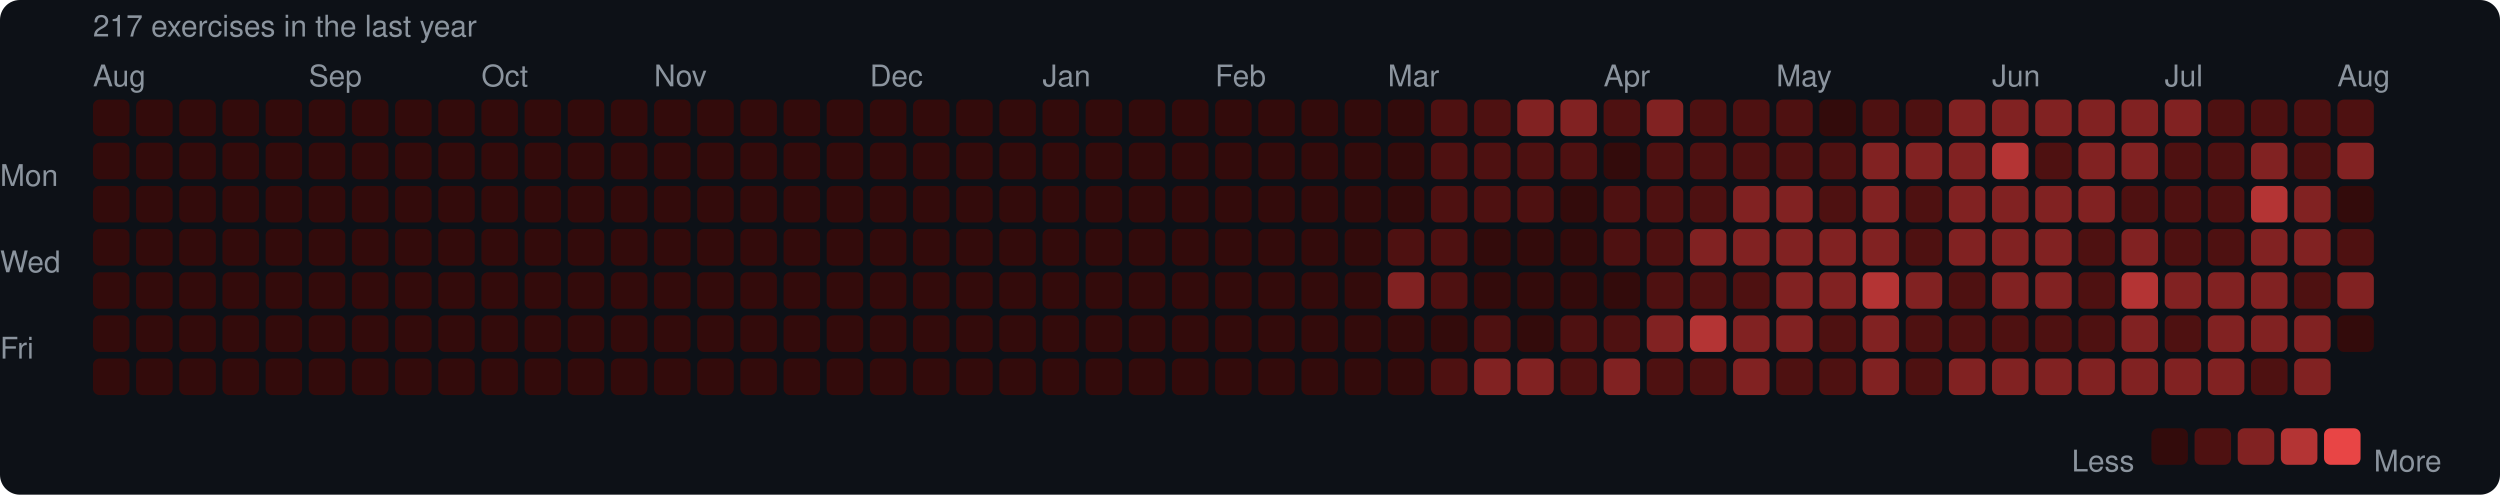
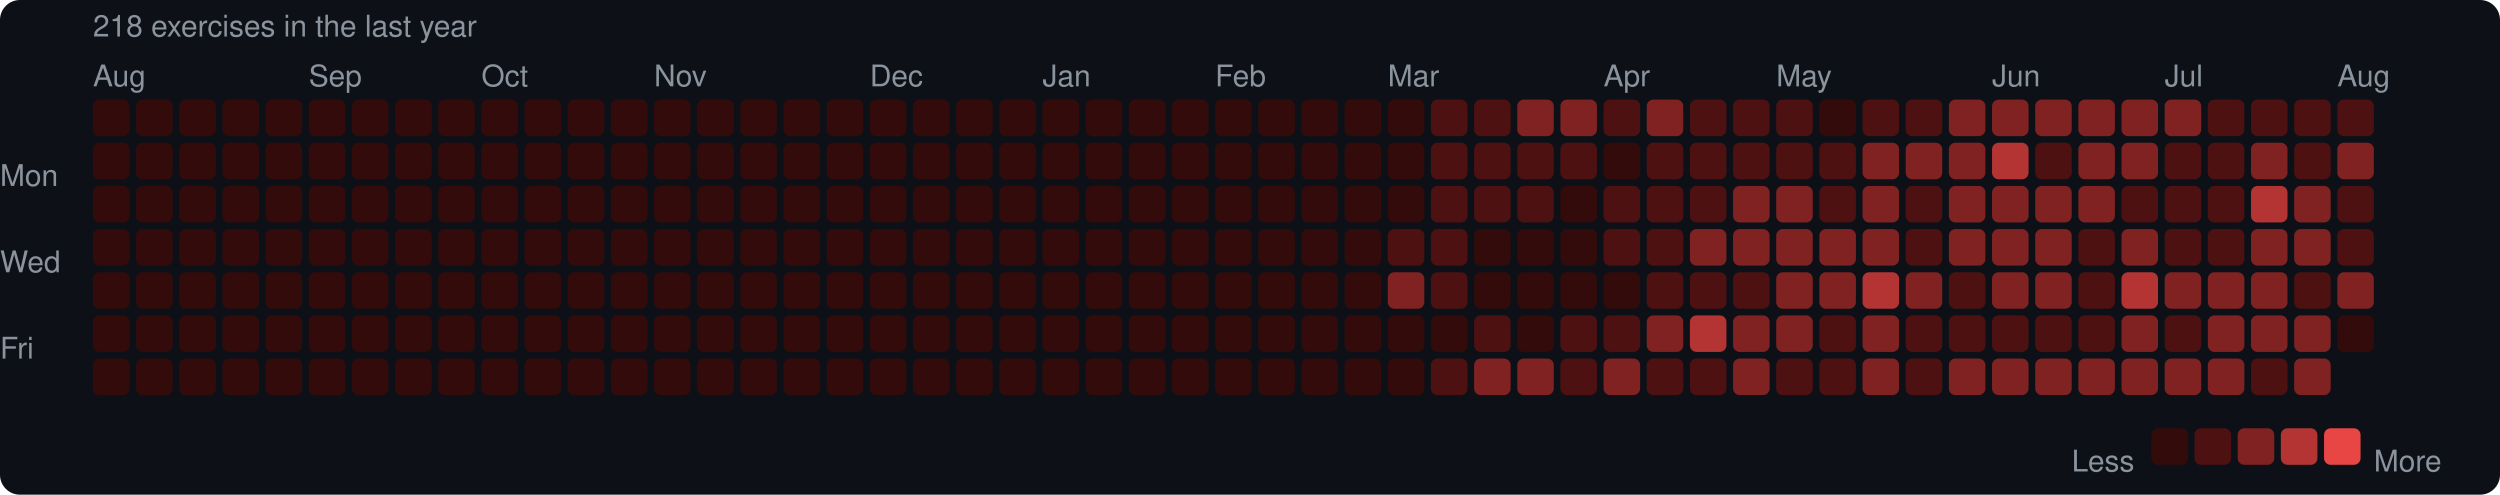
<svg xmlns="http://www.w3.org/2000/svg" width="753" height="149" viewBox="0 0 753 149">
  <rect width="753" height="149" rx="6" fill="#0d1117" />
  <style>text { font-family: -apple-system, BlinkMacSystemFont, "Segoe UI", Helvetica, Arial, sans-serif; fill: #8b949e; font-size: 9px; }</style>
-   <text x="28" y="11" font-size="9">217 exercises in the last year</text>
+   <text x="28" y="11" font-size="9">218 exercises in the last year</text>
  <text x="28" y="26">Aug</text>
  <text x="93" y="26">Sep</text>
  <text x="145" y="26">Oct</text>
  <text x="197" y="26">Nov</text>
  <text x="262" y="26">Dec</text>
  <text x="314" y="26">Jan</text>
  <text x="366" y="26">Feb</text>
  <text x="418" y="26">Mar</text>
  <text x="483" y="26">Apr</text>
  <text x="535" y="26">May</text>
  <text x="600" y="26">Jun</text>
  <text x="652" y="26">Jul</text>
  <text x="704" y="26">Aug</text>
  <text x="0" y="53" dominant-baseline="middle">Mon</text>
  <text x="0" y="79" dominant-baseline="middle">Wed</text>
  <text x="0" y="105" dominant-baseline="middle">Fri</text>
  <rect x="28" y="30" width="11" height="11" rx="2" fill="#330b0b" />
  <rect x="28" y="43" width="11" height="11" rx="2" fill="#330b0b" />
  <rect x="28" y="56" width="11" height="11" rx="2" fill="#330b0b" />
  <rect x="28" y="69" width="11" height="11" rx="2" fill="#330b0b" />
  <rect x="28" y="82" width="11" height="11" rx="2" fill="#330b0b" />
  <rect x="28" y="95" width="11" height="11" rx="2" fill="#330b0b" />
  <rect x="28" y="108" width="11" height="11" rx="2" fill="#330b0b" />
  <rect x="41" y="30" width="11" height="11" rx="2" fill="#330b0b" />
  <rect x="41" y="43" width="11" height="11" rx="2" fill="#330b0b" />
  <rect x="41" y="56" width="11" height="11" rx="2" fill="#330b0b" />
  <rect x="41" y="69" width="11" height="11" rx="2" fill="#330b0b" />
  <rect x="41" y="82" width="11" height="11" rx="2" fill="#330b0b" />
  <rect x="41" y="95" width="11" height="11" rx="2" fill="#330b0b" />
  <rect x="41" y="108" width="11" height="11" rx="2" fill="#330b0b" />
  <rect x="54" y="30" width="11" height="11" rx="2" fill="#330b0b" />
  <rect x="54" y="43" width="11" height="11" rx="2" fill="#330b0b" />
  <rect x="54" y="56" width="11" height="11" rx="2" fill="#330b0b" />
  <rect x="54" y="69" width="11" height="11" rx="2" fill="#330b0b" />
  <rect x="54" y="82" width="11" height="11" rx="2" fill="#330b0b" />
  <rect x="54" y="95" width="11" height="11" rx="2" fill="#330b0b" />
  <rect x="54" y="108" width="11" height="11" rx="2" fill="#330b0b" />
  <rect x="67" y="30" width="11" height="11" rx="2" fill="#330b0b" />
  <rect x="67" y="43" width="11" height="11" rx="2" fill="#330b0b" />
  <rect x="67" y="56" width="11" height="11" rx="2" fill="#330b0b" />
  <rect x="67" y="69" width="11" height="11" rx="2" fill="#330b0b" />
  <rect x="67" y="82" width="11" height="11" rx="2" fill="#330b0b" />
  <rect x="67" y="95" width="11" height="11" rx="2" fill="#330b0b" />
  <rect x="67" y="108" width="11" height="11" rx="2" fill="#330b0b" />
  <rect x="80" y="30" width="11" height="11" rx="2" fill="#330b0b" />
  <rect x="80" y="43" width="11" height="11" rx="2" fill="#330b0b" />
  <rect x="80" y="56" width="11" height="11" rx="2" fill="#330b0b" />
  <rect x="80" y="69" width="11" height="11" rx="2" fill="#330b0b" />
  <rect x="80" y="82" width="11" height="11" rx="2" fill="#330b0b" />
  <rect x="80" y="95" width="11" height="11" rx="2" fill="#330b0b" />
  <rect x="80" y="108" width="11" height="11" rx="2" fill="#330b0b" />
  <rect x="93" y="30" width="11" height="11" rx="2" fill="#330b0b" />
  <rect x="93" y="43" width="11" height="11" rx="2" fill="#330b0b" />
  <rect x="93" y="56" width="11" height="11" rx="2" fill="#330b0b" />
  <rect x="93" y="69" width="11" height="11" rx="2" fill="#330b0b" />
  <rect x="93" y="82" width="11" height="11" rx="2" fill="#330b0b" />
  <rect x="93" y="95" width="11" height="11" rx="2" fill="#330b0b" />
  <rect x="93" y="108" width="11" height="11" rx="2" fill="#330b0b" />
  <rect x="106" y="30" width="11" height="11" rx="2" fill="#330b0b" />
  <rect x="106" y="43" width="11" height="11" rx="2" fill="#330b0b" />
  <rect x="106" y="56" width="11" height="11" rx="2" fill="#330b0b" />
  <rect x="106" y="69" width="11" height="11" rx="2" fill="#330b0b" />
  <rect x="106" y="82" width="11" height="11" rx="2" fill="#330b0b" />
  <rect x="106" y="95" width="11" height="11" rx="2" fill="#330b0b" />
  <rect x="106" y="108" width="11" height="11" rx="2" fill="#330b0b" />
  <rect x="119" y="30" width="11" height="11" rx="2" fill="#330b0b" />
  <rect x="119" y="43" width="11" height="11" rx="2" fill="#330b0b" />
  <rect x="119" y="56" width="11" height="11" rx="2" fill="#330b0b" />
  <rect x="119" y="69" width="11" height="11" rx="2" fill="#330b0b" />
  <rect x="119" y="82" width="11" height="11" rx="2" fill="#330b0b" />
  <rect x="119" y="95" width="11" height="11" rx="2" fill="#330b0b" />
  <rect x="119" y="108" width="11" height="11" rx="2" fill="#330b0b" />
  <rect x="132" y="30" width="11" height="11" rx="2" fill="#330b0b" />
  <rect x="132" y="43" width="11" height="11" rx="2" fill="#330b0b" />
  <rect x="132" y="56" width="11" height="11" rx="2" fill="#330b0b" />
  <rect x="132" y="69" width="11" height="11" rx="2" fill="#330b0b" />
  <rect x="132" y="82" width="11" height="11" rx="2" fill="#330b0b" />
  <rect x="132" y="95" width="11" height="11" rx="2" fill="#330b0b" />
  <rect x="132" y="108" width="11" height="11" rx="2" fill="#330b0b" />
  <rect x="145" y="30" width="11" height="11" rx="2" fill="#330b0b" />
  <rect x="145" y="43" width="11" height="11" rx="2" fill="#330b0b" />
  <rect x="145" y="56" width="11" height="11" rx="2" fill="#330b0b" />
  <rect x="145" y="69" width="11" height="11" rx="2" fill="#330b0b" />
  <rect x="145" y="82" width="11" height="11" rx="2" fill="#330b0b" />
  <rect x="145" y="95" width="11" height="11" rx="2" fill="#330b0b" />
  <rect x="145" y="108" width="11" height="11" rx="2" fill="#330b0b" />
  <rect x="158" y="30" width="11" height="11" rx="2" fill="#330b0b" />
  <rect x="158" y="43" width="11" height="11" rx="2" fill="#330b0b" />
  <rect x="158" y="56" width="11" height="11" rx="2" fill="#330b0b" />
  <rect x="158" y="69" width="11" height="11" rx="2" fill="#330b0b" />
  <rect x="158" y="82" width="11" height="11" rx="2" fill="#330b0b" />
  <rect x="158" y="95" width="11" height="11" rx="2" fill="#330b0b" />
  <rect x="158" y="108" width="11" height="11" rx="2" fill="#330b0b" />
  <rect x="171" y="30" width="11" height="11" rx="2" fill="#330b0b" />
  <rect x="171" y="43" width="11" height="11" rx="2" fill="#330b0b" />
  <rect x="171" y="56" width="11" height="11" rx="2" fill="#330b0b" />
  <rect x="171" y="69" width="11" height="11" rx="2" fill="#330b0b" />
  <rect x="171" y="82" width="11" height="11" rx="2" fill="#330b0b" />
  <rect x="171" y="95" width="11" height="11" rx="2" fill="#330b0b" />
  <rect x="171" y="108" width="11" height="11" rx="2" fill="#330b0b" />
  <rect x="184" y="30" width="11" height="11" rx="2" fill="#330b0b" />
  <rect x="184" y="43" width="11" height="11" rx="2" fill="#330b0b" />
  <rect x="184" y="56" width="11" height="11" rx="2" fill="#330b0b" />
  <rect x="184" y="69" width="11" height="11" rx="2" fill="#330b0b" />
  <rect x="184" y="82" width="11" height="11" rx="2" fill="#330b0b" />
  <rect x="184" y="95" width="11" height="11" rx="2" fill="#330b0b" />
  <rect x="184" y="108" width="11" height="11" rx="2" fill="#330b0b" />
  <rect x="197" y="30" width="11" height="11" rx="2" fill="#330b0b" />
  <rect x="197" y="43" width="11" height="11" rx="2" fill="#330b0b" />
  <rect x="197" y="56" width="11" height="11" rx="2" fill="#330b0b" />
  <rect x="197" y="69" width="11" height="11" rx="2" fill="#330b0b" />
  <rect x="197" y="82" width="11" height="11" rx="2" fill="#330b0b" />
  <rect x="197" y="95" width="11" height="11" rx="2" fill="#330b0b" />
  <rect x="197" y="108" width="11" height="11" rx="2" fill="#330b0b" />
  <rect x="210" y="30" width="11" height="11" rx="2" fill="#330b0b" />
  <rect x="210" y="43" width="11" height="11" rx="2" fill="#330b0b" />
  <rect x="210" y="56" width="11" height="11" rx="2" fill="#330b0b" />
  <rect x="210" y="69" width="11" height="11" rx="2" fill="#330b0b" />
  <rect x="210" y="82" width="11" height="11" rx="2" fill="#330b0b" />
  <rect x="210" y="95" width="11" height="11" rx="2" fill="#330b0b" />
  <rect x="210" y="108" width="11" height="11" rx="2" fill="#330b0b" />
  <rect x="223" y="30" width="11" height="11" rx="2" fill="#330b0b" />
  <rect x="223" y="43" width="11" height="11" rx="2" fill="#330b0b" />
  <rect x="223" y="56" width="11" height="11" rx="2" fill="#330b0b" />
  <rect x="223" y="69" width="11" height="11" rx="2" fill="#330b0b" />
  <rect x="223" y="82" width="11" height="11" rx="2" fill="#330b0b" />
  <rect x="223" y="95" width="11" height="11" rx="2" fill="#330b0b" />
  <rect x="223" y="108" width="11" height="11" rx="2" fill="#330b0b" />
  <rect x="236" y="30" width="11" height="11" rx="2" fill="#330b0b" />
  <rect x="236" y="43" width="11" height="11" rx="2" fill="#330b0b" />
  <rect x="236" y="56" width="11" height="11" rx="2" fill="#330b0b" />
  <rect x="236" y="69" width="11" height="11" rx="2" fill="#330b0b" />
  <rect x="236" y="82" width="11" height="11" rx="2" fill="#330b0b" />
  <rect x="236" y="95" width="11" height="11" rx="2" fill="#330b0b" />
  <rect x="236" y="108" width="11" height="11" rx="2" fill="#330b0b" />
  <rect x="249" y="30" width="11" height="11" rx="2" fill="#330b0b" />
  <rect x="249" y="43" width="11" height="11" rx="2" fill="#330b0b" />
  <rect x="249" y="56" width="11" height="11" rx="2" fill="#330b0b" />
  <rect x="249" y="69" width="11" height="11" rx="2" fill="#330b0b" />
  <rect x="249" y="82" width="11" height="11" rx="2" fill="#330b0b" />
  <rect x="249" y="95" width="11" height="11" rx="2" fill="#330b0b" />
  <rect x="249" y="108" width="11" height="11" rx="2" fill="#330b0b" />
  <rect x="262" y="30" width="11" height="11" rx="2" fill="#330b0b" />
  <rect x="262" y="43" width="11" height="11" rx="2" fill="#330b0b" />
  <rect x="262" y="56" width="11" height="11" rx="2" fill="#330b0b" />
  <rect x="262" y="69" width="11" height="11" rx="2" fill="#330b0b" />
  <rect x="262" y="82" width="11" height="11" rx="2" fill="#330b0b" />
  <rect x="262" y="95" width="11" height="11" rx="2" fill="#330b0b" />
  <rect x="262" y="108" width="11" height="11" rx="2" fill="#330b0b" />
  <rect x="275" y="30" width="11" height="11" rx="2" fill="#330b0b" />
  <rect x="275" y="43" width="11" height="11" rx="2" fill="#330b0b" />
  <rect x="275" y="56" width="11" height="11" rx="2" fill="#330b0b" />
  <rect x="275" y="69" width="11" height="11" rx="2" fill="#330b0b" />
  <rect x="275" y="82" width="11" height="11" rx="2" fill="#330b0b" />
  <rect x="275" y="95" width="11" height="11" rx="2" fill="#330b0b" />
  <rect x="275" y="108" width="11" height="11" rx="2" fill="#330b0b" />
  <rect x="288" y="30" width="11" height="11" rx="2" fill="#330b0b" />
  <rect x="288" y="43" width="11" height="11" rx="2" fill="#330b0b" />
  <rect x="288" y="56" width="11" height="11" rx="2" fill="#330b0b" />
  <rect x="288" y="69" width="11" height="11" rx="2" fill="#330b0b" />
  <rect x="288" y="82" width="11" height="11" rx="2" fill="#330b0b" />
  <rect x="288" y="95" width="11" height="11" rx="2" fill="#330b0b" />
  <rect x="288" y="108" width="11" height="11" rx="2" fill="#330b0b" />
  <rect x="301" y="30" width="11" height="11" rx="2" fill="#330b0b" />
  <rect x="301" y="43" width="11" height="11" rx="2" fill="#330b0b" />
  <rect x="301" y="56" width="11" height="11" rx="2" fill="#330b0b" />
  <rect x="301" y="69" width="11" height="11" rx="2" fill="#330b0b" />
  <rect x="301" y="82" width="11" height="11" rx="2" fill="#330b0b" />
  <rect x="301" y="95" width="11" height="11" rx="2" fill="#330b0b" />
  <rect x="301" y="108" width="11" height="11" rx="2" fill="#330b0b" />
  <rect x="314" y="30" width="11" height="11" rx="2" fill="#330b0b" />
  <rect x="314" y="43" width="11" height="11" rx="2" fill="#330b0b" />
  <rect x="314" y="56" width="11" height="11" rx="2" fill="#330b0b" />
  <rect x="314" y="69" width="11" height="11" rx="2" fill="#330b0b" />
  <rect x="314" y="82" width="11" height="11" rx="2" fill="#330b0b" />
  <rect x="314" y="95" width="11" height="11" rx="2" fill="#330b0b" />
  <rect x="314" y="108" width="11" height="11" rx="2" fill="#330b0b" />
  <rect x="327" y="30" width="11" height="11" rx="2" fill="#330b0b" />
  <rect x="327" y="43" width="11" height="11" rx="2" fill="#330b0b" />
  <rect x="327" y="56" width="11" height="11" rx="2" fill="#330b0b" />
  <rect x="327" y="69" width="11" height="11" rx="2" fill="#330b0b" />
  <rect x="327" y="82" width="11" height="11" rx="2" fill="#330b0b" />
  <rect x="327" y="95" width="11" height="11" rx="2" fill="#330b0b" />
  <rect x="327" y="108" width="11" height="11" rx="2" fill="#330b0b" />
  <rect x="340" y="30" width="11" height="11" rx="2" fill="#330b0b" />
  <rect x="340" y="43" width="11" height="11" rx="2" fill="#330b0b" />
  <rect x="340" y="56" width="11" height="11" rx="2" fill="#330b0b" />
  <rect x="340" y="69" width="11" height="11" rx="2" fill="#330b0b" />
  <rect x="340" y="82" width="11" height="11" rx="2" fill="#330b0b" />
  <rect x="340" y="95" width="11" height="11" rx="2" fill="#330b0b" />
  <rect x="340" y="108" width="11" height="11" rx="2" fill="#330b0b" />
  <rect x="353" y="30" width="11" height="11" rx="2" fill="#330b0b" />
  <rect x="353" y="43" width="11" height="11" rx="2" fill="#330b0b" />
  <rect x="353" y="56" width="11" height="11" rx="2" fill="#330b0b" />
  <rect x="353" y="69" width="11" height="11" rx="2" fill="#330b0b" />
  <rect x="353" y="82" width="11" height="11" rx="2" fill="#330b0b" />
  <rect x="353" y="95" width="11" height="11" rx="2" fill="#330b0b" />
  <rect x="353" y="108" width="11" height="11" rx="2" fill="#330b0b" />
  <rect x="366" y="30" width="11" height="11" rx="2" fill="#330b0b" />
  <rect x="366" y="43" width="11" height="11" rx="2" fill="#330b0b" />
  <rect x="366" y="56" width="11" height="11" rx="2" fill="#330b0b" />
  <rect x="366" y="69" width="11" height="11" rx="2" fill="#330b0b" />
  <rect x="366" y="82" width="11" height="11" rx="2" fill="#330b0b" />
  <rect x="366" y="95" width="11" height="11" rx="2" fill="#330b0b" />
  <rect x="366" y="108" width="11" height="11" rx="2" fill="#330b0b" />
  <rect x="379" y="30" width="11" height="11" rx="2" fill="#330b0b" />
  <rect x="379" y="43" width="11" height="11" rx="2" fill="#330b0b" />
  <rect x="379" y="56" width="11" height="11" rx="2" fill="#330b0b" />
  <rect x="379" y="69" width="11" height="11" rx="2" fill="#330b0b" />
  <rect x="379" y="82" width="11" height="11" rx="2" fill="#330b0b" />
  <rect x="379" y="95" width="11" height="11" rx="2" fill="#330b0b" />
  <rect x="379" y="108" width="11" height="11" rx="2" fill="#330b0b" />
  <rect x="392" y="30" width="11" height="11" rx="2" fill="#330b0b" />
  <rect x="392" y="43" width="11" height="11" rx="2" fill="#330b0b" />
  <rect x="392" y="56" width="11" height="11" rx="2" fill="#330b0b" />
  <rect x="392" y="69" width="11" height="11" rx="2" fill="#330b0b" />
  <rect x="392" y="82" width="11" height="11" rx="2" fill="#330b0b" />
  <rect x="392" y="95" width="11" height="11" rx="2" fill="#330b0b" />
  <rect x="392" y="108" width="11" height="11" rx="2" fill="#330b0b" />
  <rect x="405" y="30" width="11" height="11" rx="2" fill="#330b0b" />
  <rect x="405" y="43" width="11" height="11" rx="2" fill="#330b0b" />
  <rect x="405" y="56" width="11" height="11" rx="2" fill="#330b0b" />
  <rect x="405" y="69" width="11" height="11" rx="2" fill="#330b0b" />
  <rect x="405" y="82" width="11" height="11" rx="2" fill="#330b0b" />
  <rect x="405" y="95" width="11" height="11" rx="2" fill="#330b0b" />
  <rect x="405" y="108" width="11" height="11" rx="2" fill="#330b0b" />
  <rect x="418" y="30" width="11" height="11" rx="2" fill="#330b0b" />
  <rect x="418" y="43" width="11" height="11" rx="2" fill="#330b0b" />
  <rect x="418" y="56" width="11" height="11" rx="2" fill="#330b0b" />
  <rect x="418" y="69" width="11" height="11" rx="2" fill="#4e1111" />
  <rect x="418" y="82" width="11" height="11" rx="2" fill="#812222" />
  <rect x="418" y="95" width="11" height="11" rx="2" fill="#330b0b" />
  <rect x="418" y="108" width="11" height="11" rx="2" fill="#330b0b" />
  <rect x="431" y="30" width="11" height="11" rx="2" fill="#4e1111" />
  <rect x="431" y="43" width="11" height="11" rx="2" fill="#4e1111" />
  <rect x="431" y="56" width="11" height="11" rx="2" fill="#4e1111" />
  <rect x="431" y="69" width="11" height="11" rx="2" fill="#4e1111" />
  <rect x="431" y="82" width="11" height="11" rx="2" fill="#4e1111" />
  <rect x="431" y="95" width="11" height="11" rx="2" fill="#330b0b" />
  <rect x="431" y="108" width="11" height="11" rx="2" fill="#4e1111" />
  <rect x="444" y="30" width="11" height="11" rx="2" fill="#4e1111" />
  <rect x="444" y="43" width="11" height="11" rx="2" fill="#4e1111" />
  <rect x="444" y="56" width="11" height="11" rx="2" fill="#4e1111" />
  <rect x="444" y="69" width="11" height="11" rx="2" fill="#330b0b" />
  <rect x="444" y="82" width="11" height="11" rx="2" fill="#330b0b" />
  <rect x="444" y="95" width="11" height="11" rx="2" fill="#4e1111" />
  <rect x="444" y="108" width="11" height="11" rx="2" fill="#812222" />
  <rect x="457" y="30" width="11" height="11" rx="2" fill="#812222" />
  <rect x="457" y="43" width="11" height="11" rx="2" fill="#4e1111" />
  <rect x="457" y="56" width="11" height="11" rx="2" fill="#4e1111" />
  <rect x="457" y="69" width="11" height="11" rx="2" fill="#330b0b" />
  <rect x="457" y="82" width="11" height="11" rx="2" fill="#330b0b" />
  <rect x="457" y="95" width="11" height="11" rx="2" fill="#330b0b" />
  <rect x="457" y="108" width="11" height="11" rx="2" fill="#812222" />
  <rect x="470" y="30" width="11" height="11" rx="2" fill="#812222" />
  <rect x="470" y="43" width="11" height="11" rx="2" fill="#4e1111" />
  <rect x="470" y="56" width="11" height="11" rx="2" fill="#330b0b" />
  <rect x="470" y="69" width="11" height="11" rx="2" fill="#330b0b" />
  <rect x="470" y="82" width="11" height="11" rx="2" fill="#330b0b" />
  <rect x="470" y="95" width="11" height="11" rx="2" fill="#4e1111" />
  <rect x="470" y="108" width="11" height="11" rx="2" fill="#4e1111" />
  <rect x="483" y="30" width="11" height="11" rx="2" fill="#4e1111" />
  <rect x="483" y="43" width="11" height="11" rx="2" fill="#330b0b" />
  <rect x="483" y="56" width="11" height="11" rx="2" fill="#4e1111" />
  <rect x="483" y="69" width="11" height="11" rx="2" fill="#4e1111" />
  <rect x="483" y="82" width="11" height="11" rx="2" fill="#330b0b" />
  <rect x="483" y="95" width="11" height="11" rx="2" fill="#4e1111" />
  <rect x="483" y="108" width="11" height="11" rx="2" fill="#812222" />
  <rect x="496" y="30" width="11" height="11" rx="2" fill="#812222" />
  <rect x="496" y="43" width="11" height="11" rx="2" fill="#4e1111" />
  <rect x="496" y="56" width="11" height="11" rx="2" fill="#4e1111" />
  <rect x="496" y="69" width="11" height="11" rx="2" fill="#4e1111" />
  <rect x="496" y="82" width="11" height="11" rx="2" fill="#4e1111" />
  <rect x="496" y="95" width="11" height="11" rx="2" fill="#812222" />
  <rect x="496" y="108" width="11" height="11" rx="2" fill="#4e1111" />
  <rect x="509" y="30" width="11" height="11" rx="2" fill="#4e1111" />
  <rect x="509" y="43" width="11" height="11" rx="2" fill="#4e1111" />
  <rect x="509" y="56" width="11" height="11" rx="2" fill="#4e1111" />
  <rect x="509" y="69" width="11" height="11" rx="2" fill="#812222" />
  <rect x="509" y="82" width="11" height="11" rx="2" fill="#4e1111" />
  <rect x="509" y="95" width="11" height="11" rx="2" fill="#b43434" />
  <rect x="509" y="108" width="11" height="11" rx="2" fill="#4e1111" />
  <rect x="522" y="30" width="11" height="11" rx="2" fill="#4e1111" />
  <rect x="522" y="43" width="11" height="11" rx="2" fill="#4e1111" />
  <rect x="522" y="56" width="11" height="11" rx="2" fill="#812222" />
  <rect x="522" y="69" width="11" height="11" rx="2" fill="#812222" />
  <rect x="522" y="82" width="11" height="11" rx="2" fill="#4e1111" />
  <rect x="522" y="95" width="11" height="11" rx="2" fill="#812222" />
  <rect x="522" y="108" width="11" height="11" rx="2" fill="#812222" />
  <rect x="535" y="30" width="11" height="11" rx="2" fill="#4e1111" />
  <rect x="535" y="43" width="11" height="11" rx="2" fill="#4e1111" />
  <rect x="535" y="56" width="11" height="11" rx="2" fill="#812222" />
  <rect x="535" y="69" width="11" height="11" rx="2" fill="#812222" />
  <rect x="535" y="82" width="11" height="11" rx="2" fill="#812222" />
  <rect x="535" y="95" width="11" height="11" rx="2" fill="#812222" />
  <rect x="535" y="108" width="11" height="11" rx="2" fill="#4e1111" />
  <rect x="548" y="30" width="11" height="11" rx="2" fill="#330b0b" />
  <rect x="548" y="43" width="11" height="11" rx="2" fill="#4e1111" />
  <rect x="548" y="56" width="11" height="11" rx="2" fill="#4e1111" />
  <rect x="548" y="69" width="11" height="11" rx="2" fill="#812222" />
  <rect x="548" y="82" width="11" height="11" rx="2" fill="#812222" />
  <rect x="548" y="95" width="11" height="11" rx="2" fill="#4e1111" />
  <rect x="548" y="108" width="11" height="11" rx="2" fill="#4e1111" />
  <rect x="561" y="30" width="11" height="11" rx="2" fill="#4e1111" />
  <rect x="561" y="43" width="11" height="11" rx="2" fill="#812222" />
  <rect x="561" y="56" width="11" height="11" rx="2" fill="#812222" />
  <rect x="561" y="69" width="11" height="11" rx="2" fill="#812222" />
  <rect x="561" y="82" width="11" height="11" rx="2" fill="#b43434" />
  <rect x="561" y="95" width="11" height="11" rx="2" fill="#812222" />
  <rect x="561" y="108" width="11" height="11" rx="2" fill="#812222" />
  <rect x="574" y="30" width="11" height="11" rx="2" fill="#4e1111" />
  <rect x="574" y="43" width="11" height="11" rx="2" fill="#812222" />
  <rect x="574" y="56" width="11" height="11" rx="2" fill="#4e1111" />
  <rect x="574" y="69" width="11" height="11" rx="2" fill="#4e1111" />
  <rect x="574" y="82" width="11" height="11" rx="2" fill="#812222" />
  <rect x="574" y="95" width="11" height="11" rx="2" fill="#4e1111" />
  <rect x="574" y="108" width="11" height="11" rx="2" fill="#4e1111" />
  <rect x="587" y="30" width="11" height="11" rx="2" fill="#812222" />
  <rect x="587" y="43" width="11" height="11" rx="2" fill="#812222" />
  <rect x="587" y="56" width="11" height="11" rx="2" fill="#812222" />
  <rect x="587" y="69" width="11" height="11" rx="2" fill="#812222" />
  <rect x="587" y="82" width="11" height="11" rx="2" fill="#4e1111" />
  <rect x="587" y="95" width="11" height="11" rx="2" fill="#4e1111" />
  <rect x="587" y="108" width="11" height="11" rx="2" fill="#812222" />
  <rect x="600" y="30" width="11" height="11" rx="2" fill="#812222" />
  <rect x="600" y="43" width="11" height="11" rx="2" fill="#b43434" />
  <rect x="600" y="56" width="11" height="11" rx="2" fill="#812222" />
  <rect x="600" y="69" width="11" height="11" rx="2" fill="#812222" />
  <rect x="600" y="82" width="11" height="11" rx="2" fill="#812222" />
  <rect x="600" y="95" width="11" height="11" rx="2" fill="#4e1111" />
  <rect x="600" y="108" width="11" height="11" rx="2" fill="#812222" />
  <rect x="613" y="30" width="11" height="11" rx="2" fill="#812222" />
  <rect x="613" y="43" width="11" height="11" rx="2" fill="#4e1111" />
  <rect x="613" y="56" width="11" height="11" rx="2" fill="#812222" />
  <rect x="613" y="69" width="11" height="11" rx="2" fill="#812222" />
  <rect x="613" y="82" width="11" height="11" rx="2" fill="#812222" />
  <rect x="613" y="95" width="11" height="11" rx="2" fill="#4e1111" />
  <rect x="613" y="108" width="11" height="11" rx="2" fill="#812222" />
  <rect x="626" y="30" width="11" height="11" rx="2" fill="#812222" />
  <rect x="626" y="43" width="11" height="11" rx="2" fill="#812222" />
  <rect x="626" y="56" width="11" height="11" rx="2" fill="#812222" />
  <rect x="626" y="69" width="11" height="11" rx="2" fill="#4e1111" />
  <rect x="626" y="82" width="11" height="11" rx="2" fill="#4e1111" />
  <rect x="626" y="95" width="11" height="11" rx="2" fill="#4e1111" />
  <rect x="626" y="108" width="11" height="11" rx="2" fill="#812222" />
  <rect x="639" y="30" width="11" height="11" rx="2" fill="#812222" />
  <rect x="639" y="43" width="11" height="11" rx="2" fill="#812222" />
  <rect x="639" y="56" width="11" height="11" rx="2" fill="#4e1111" />
  <rect x="639" y="69" width="11" height="11" rx="2" fill="#812222" />
  <rect x="639" y="82" width="11" height="11" rx="2" fill="#b43434" />
  <rect x="639" y="95" width="11" height="11" rx="2" fill="#812222" />
  <rect x="639" y="108" width="11" height="11" rx="2" fill="#812222" />
  <rect x="652" y="30" width="11" height="11" rx="2" fill="#812222" />
  <rect x="652" y="43" width="11" height="11" rx="2" fill="#4e1111" />
  <rect x="652" y="56" width="11" height="11" rx="2" fill="#4e1111" />
  <rect x="652" y="69" width="11" height="11" rx="2" fill="#4e1111" />
  <rect x="652" y="82" width="11" height="11" rx="2" fill="#812222" />
  <rect x="652" y="95" width="11" height="11" rx="2" fill="#4e1111" />
  <rect x="652" y="108" width="11" height="11" rx="2" fill="#812222" />
  <rect x="665" y="30" width="11" height="11" rx="2" fill="#4e1111" />
  <rect x="665" y="43" width="11" height="11" rx="2" fill="#4e1111" />
  <rect x="665" y="56" width="11" height="11" rx="2" fill="#4e1111" />
  <rect x="665" y="69" width="11" height="11" rx="2" fill="#4e1111" />
  <rect x="665" y="82" width="11" height="11" rx="2" fill="#812222" />
  <rect x="665" y="95" width="11" height="11" rx="2" fill="#812222" />
  <rect x="665" y="108" width="11" height="11" rx="2" fill="#812222" />
  <rect x="678" y="30" width="11" height="11" rx="2" fill="#4e1111" />
  <rect x="678" y="43" width="11" height="11" rx="2" fill="#812222" />
  <rect x="678" y="56" width="11" height="11" rx="2" fill="#b43434" />
  <rect x="678" y="69" width="11" height="11" rx="2" fill="#812222" />
  <rect x="678" y="82" width="11" height="11" rx="2" fill="#812222" />
  <rect x="678" y="95" width="11" height="11" rx="2" fill="#812222" />
  <rect x="678" y="108" width="11" height="11" rx="2" fill="#4e1111" />
  <rect x="691" y="30" width="11" height="11" rx="2" fill="#4e1111" />
  <rect x="691" y="43" width="11" height="11" rx="2" fill="#4e1111" />
  <rect x="691" y="56" width="11" height="11" rx="2" fill="#812222" />
  <rect x="691" y="69" width="11" height="11" rx="2" fill="#812222" />
  <rect x="691" y="82" width="11" height="11" rx="2" fill="#4e1111" />
  <rect x="691" y="95" width="11" height="11" rx="2" fill="#812222" />
  <rect x="691" y="108" width="11" height="11" rx="2" fill="#812222" />
  <rect x="704" y="30" width="11" height="11" rx="2" fill="#4e1111" />
  <rect x="704" y="43" width="11" height="11" rx="2" fill="#812222" />
-   <rect x="704" y="56" width="11" height="11" rx="2" fill="#330b0b" />
+   <rect x="704" y="56" width="11" height="11" rx="2" fill="#4e1111" />
  <rect x="704" y="69" width="11" height="11" rx="2" fill="#4e1111" />
  <rect x="704" y="82" width="11" height="11" rx="2" fill="#812222" />
  <rect x="704" y="95" width="11" height="11" rx="2" fill="#330b0b" />
  <text x="624" y="139" dominant-baseline="middle">Less</text>
  <rect x="648" y="129" width="11" height="11" rx="2" fill="#330b0b" />
  <rect x="661" y="129" width="11" height="11" rx="2" fill="#4e1111" />
  <rect x="674" y="129" width="11" height="11" rx="2" fill="#812222" />
  <rect x="687" y="129" width="11" height="11" rx="2" fill="#b43434" />
  <rect x="700" y="129" width="11" height="11" rx="2" fill="#e84545" />
  <text x="715" y="139" dominant-baseline="middle">More</text>
</svg>
